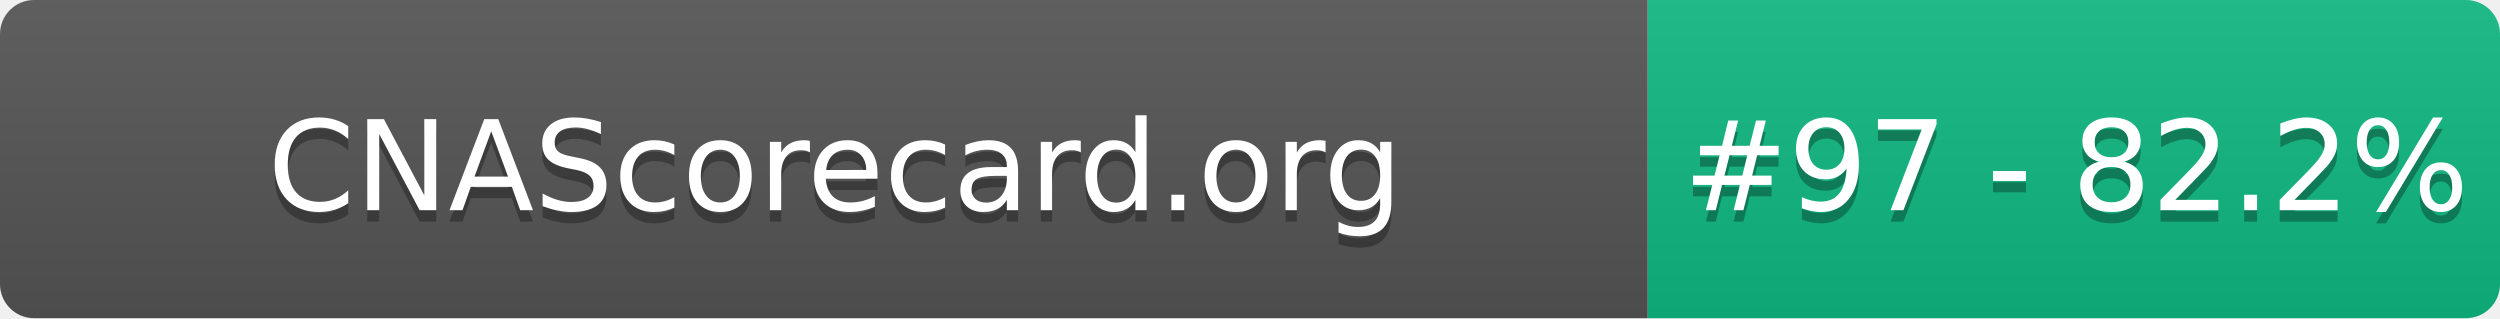
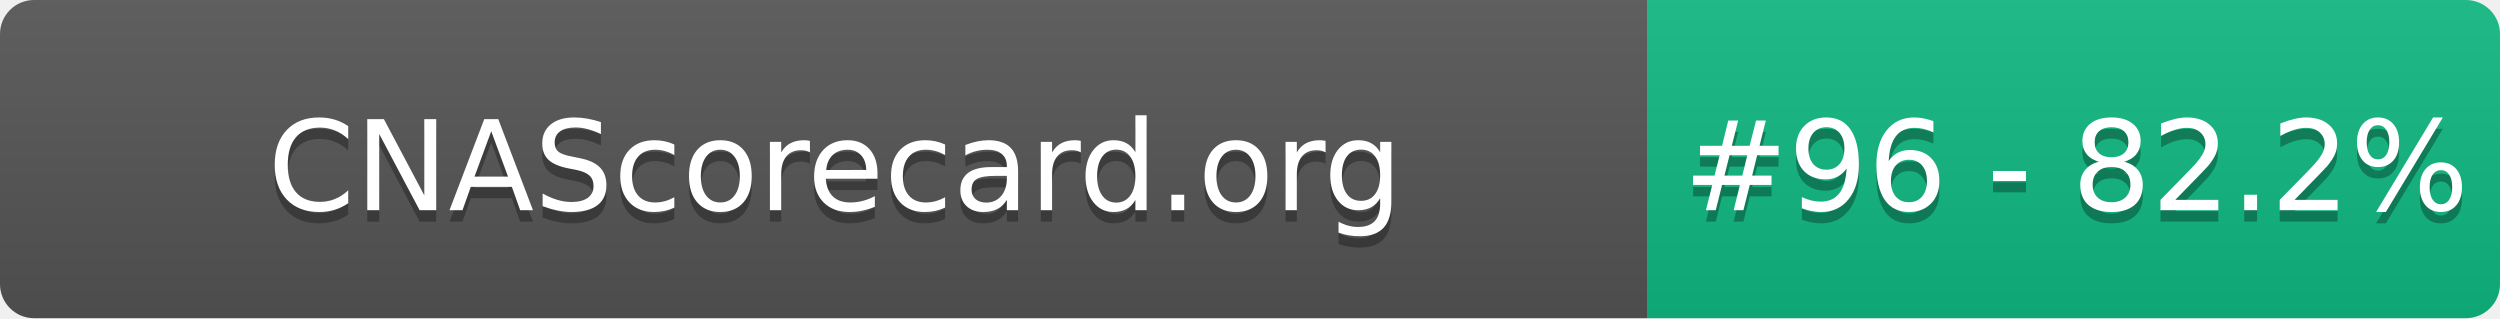
- <svg xmlns="http://www.w3.org/2000/svg" width="220" height="28" role="img" aria-label="CNAScorecard.org: #97 - 82.2%">
+ <svg xmlns="http://www.w3.org/2000/svg" width="220" height="28" role="img" aria-label="CNAScorecard.org: #96 - 82.2%">
  <linearGradient id="s" x2="0" y2="100%">
    <stop offset="0" stop-color="#bbb" stop-opacity=".1" />
    <stop offset="1" stop-opacity=".1" />
  </linearGradient>
  <clipPath id="r">
    <rect width="220" height="28" rx="3" fill="#fff" />
  </clipPath>
  <g clip-path="url(#r)">
    <rect width="145" height="28" fill="#555" />
    <rect x="145" width="75" height="28" fill="#10B981" />
    <rect width="220" height="28" fill="url(#s)" />
  </g>
  <g fill="#fff" text-anchor="middle" font-family="Verdana,Geneva,DejaVu Sans,sans-serif" text-rendering="geometricPrecision" font-size="110">
    <text aria-hidden="true" x="735" y="195" fill="#010101" fill-opacity=".3" transform="scale(.1)" textLength="1350">CNAScorecard.org</text>
    <text x="735" y="185" transform="scale(.1)" fill="#fff" textLength="1350">CNAScorecard.org</text>
-     <text aria-hidden="true" x="1827" y="195" fill="#010101" fill-opacity=".3" transform="scale(.1)" textLength="605">#97 - 82.2%</text>
-     <text x="1827" y="185" transform="scale(.1)" fill="#fff" textLength="605">#97 - 82.2%</text>
+     <text aria-hidden="true" x="1827" y="195" fill="#010101" fill-opacity=".3" transform="scale(.1)" textLength="605">#96 - 82.2%</text>
+     <text x="1827" y="185" transform="scale(.1)" fill="#fff" textLength="605">#96 - 82.2%</text>
  </g>
</svg>
